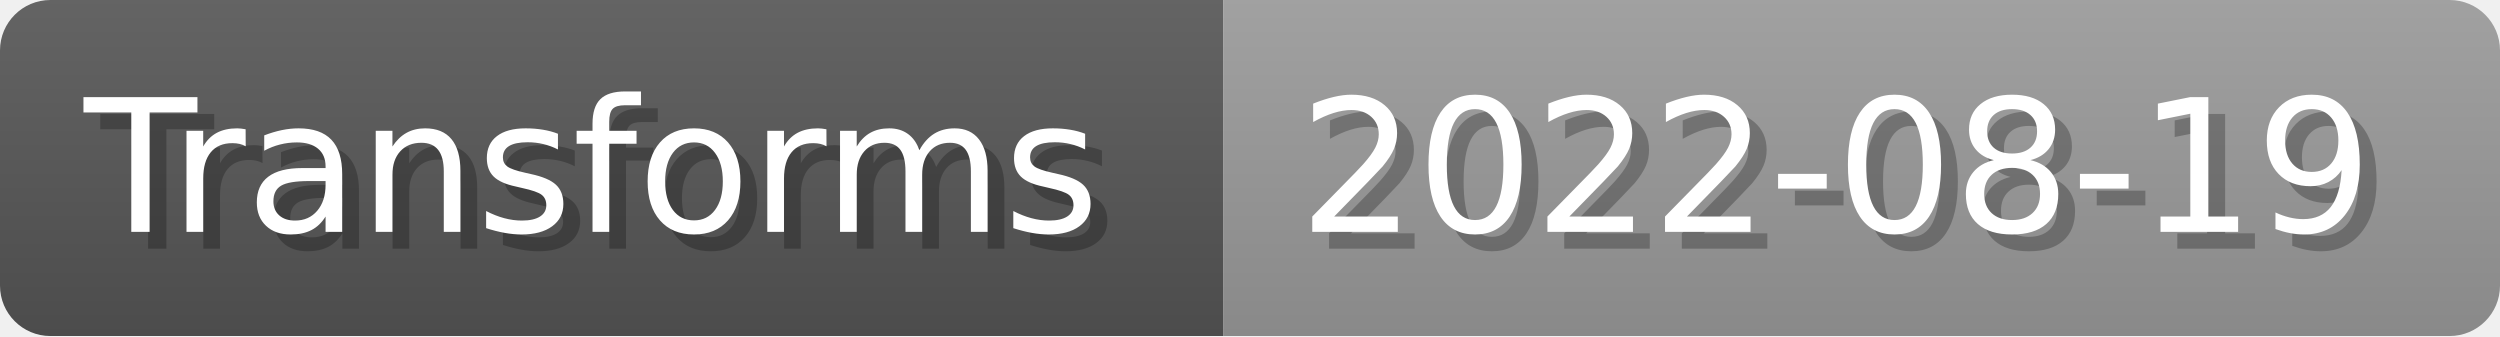
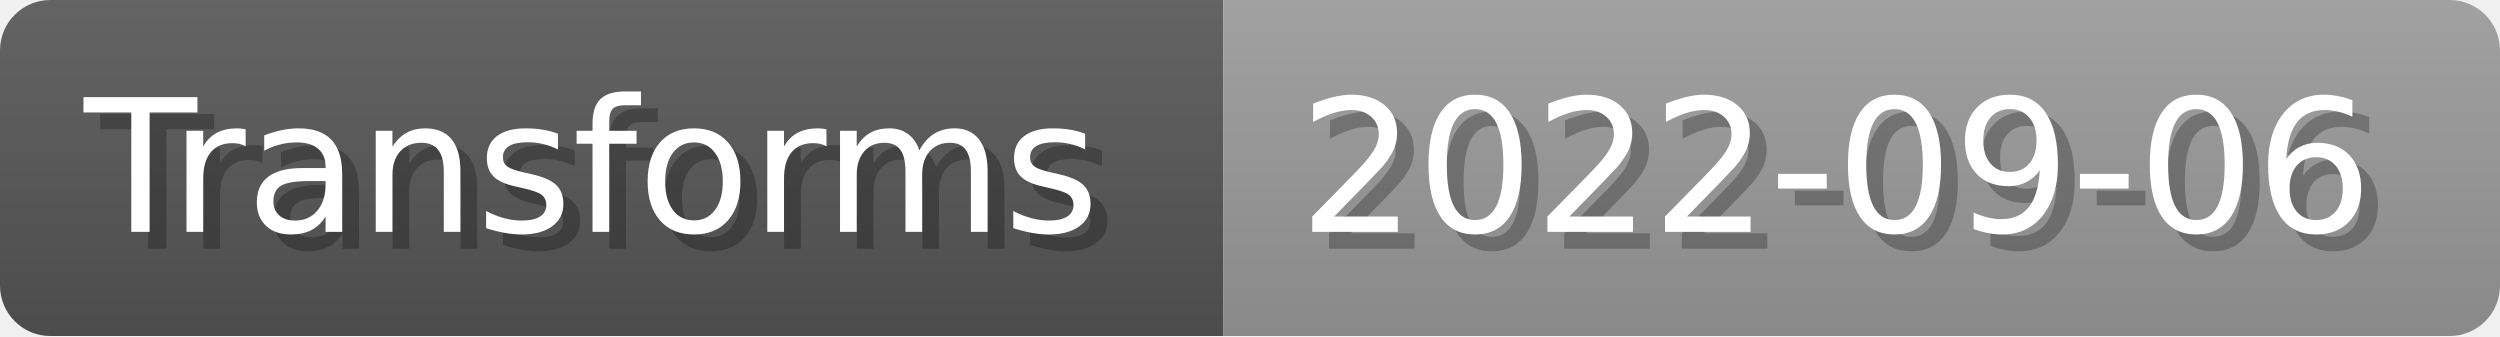
- <svg xmlns="http://www.w3.org/2000/svg" width="148.8" height="20" viewBox="0 0 1488 200" role="img" aria-label="Transforms: 2022-08-19">
+ <svg xmlns="http://www.w3.org/2000/svg" width="148.8" height="20" viewBox="0 0 1488 200" role="img" aria-label="Transforms: 2022-09-06">
  <linearGradient id="a" x2="0" y2="100%">
    <stop offset="0" stop-opacity=".1" stop-color="#EEE" />
    <stop offset="1" stop-opacity=".1" />
  </linearGradient>
  <mask id="m">
    <rect width="1488" height="200" rx="30" fill="#FFF" />
  </mask>
  <g mask="url(#m)">
    <rect width="728" height="200" fill="#555" />
    <rect width="760" height="200" fill="#999" x="728" />
    <rect width="1488" height="200" fill="url(#a)" />
  </g>
  <g aria-hidden="true" fill="#fff" text-anchor="start" font-family="Verdana,DejaVu Sans,sans-serif" font-size="110">
    <text x="60" y="148" textLength="628" fill="#000" opacity="0.25">Transforms</text>
    <text x="50" y="138" textLength="628">Transforms</text>
-     <text x="783" y="148" textLength="660" fill="#000" opacity="0.25">2022-08-19</text>
-     <text x="773" y="138" textLength="660">2022-08-19</text>
+     <text x="783" y="148" textLength="660" fill="#000" opacity="0.25">2022-09-06</text>
+     <text x="773" y="138" textLength="660">2022-09-06</text>
  </g>
</svg>
